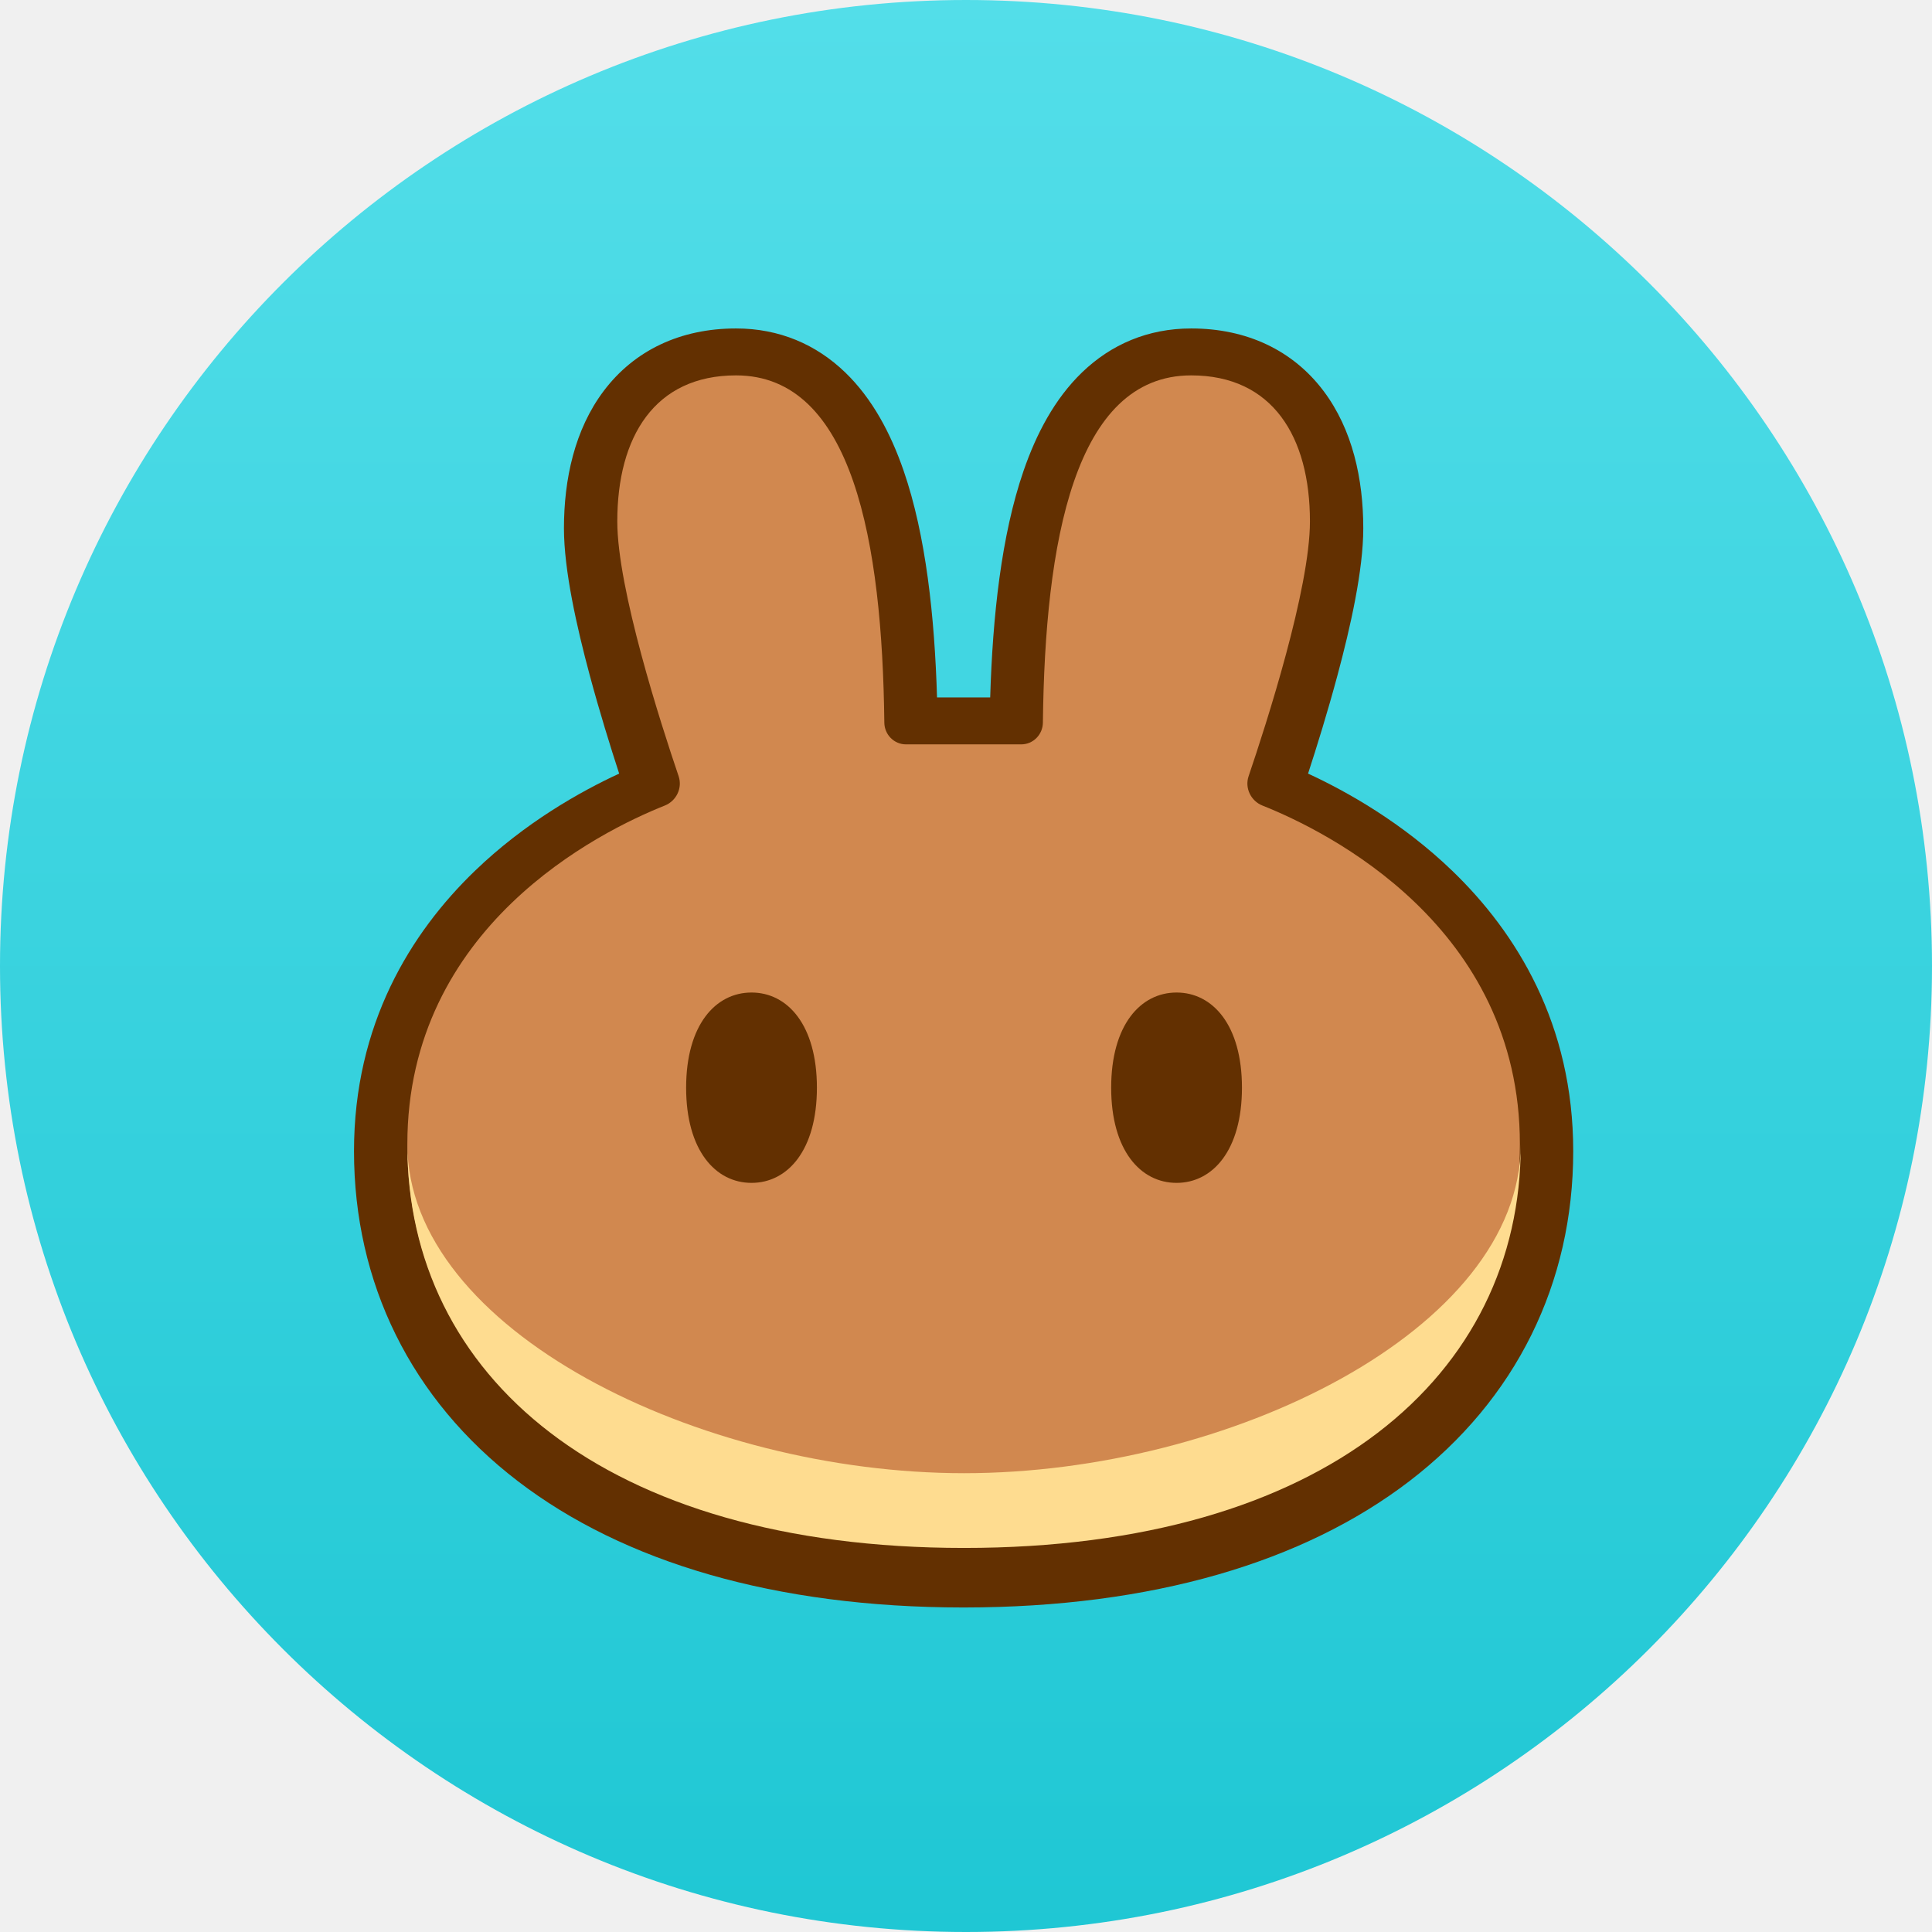
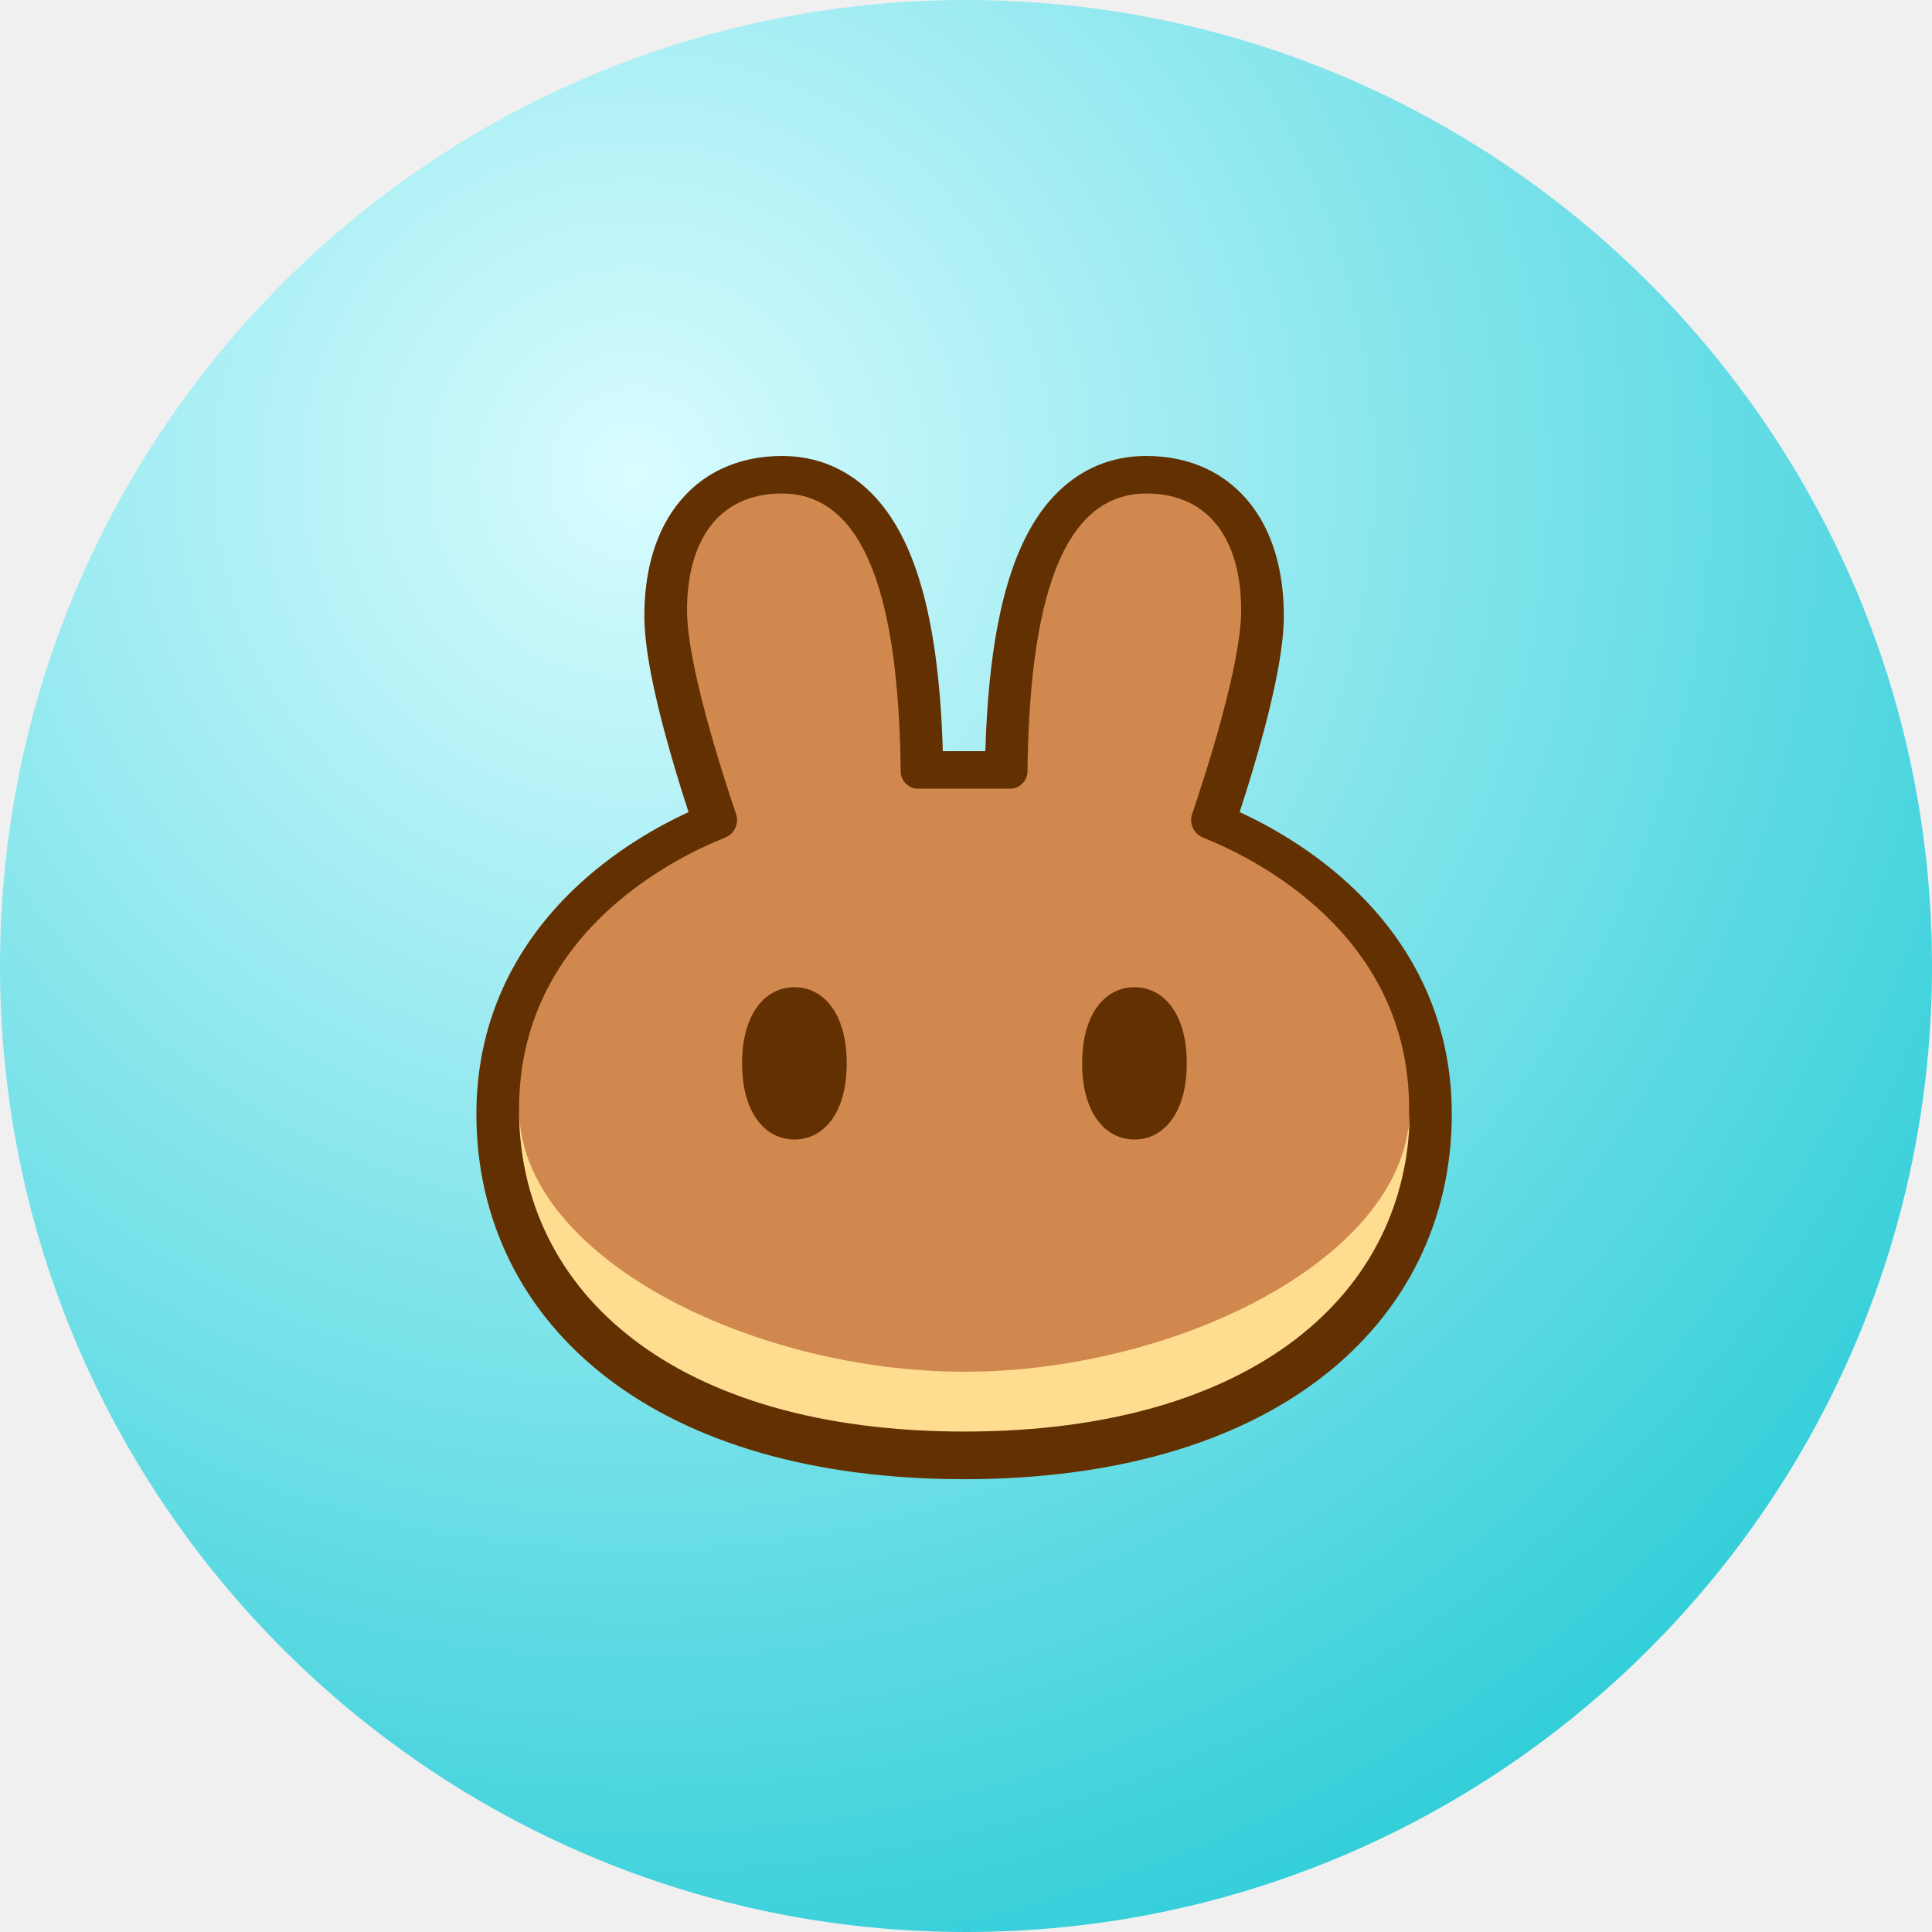
- <svg xmlns="http://www.w3.org/2000/svg" width="255" height="255" viewBox="0 0 255 255" fill="none">
-   <g clip-path="url(#clip0_1313_260)">
-     <path d="M127.5 255C197.916 255 255 197.916 255 127.5C255 57.084 197.916 0 127.5 0C57.084 0 0 57.084 0 127.5C0 197.916 57.084 255 127.5 255Z" fill="url(#paint0_linear_1313_260)" />
-     <path fill-rule="evenodd" clip-rule="evenodd" d="M127.123 212.168C102.309 212.149 82.321 206.195 68.355 195.5C54.222 184.676 46.724 169.317 46.724 151.938C46.724 135.192 54.206 123.116 62.67 114.954C69.305 108.558 76.625 104.461 81.722 102.105C80.57 98.567 79.132 93.936 77.845 89.152C76.123 82.751 74.434 75.241 74.434 69.738C74.434 63.224 75.855 56.682 79.684 51.599C83.73 46.228 89.82 43.352 97.147 43.352C102.874 43.352 107.736 45.475 111.542 49.14C115.18 52.643 117.601 57.294 119.273 62.144C122.211 70.664 123.355 81.369 123.676 92.052H130.694C131.015 81.369 132.159 70.664 135.097 62.144C136.769 57.294 139.19 52.643 142.829 49.14C146.635 45.475 151.497 43.352 157.223 43.352C164.55 43.352 170.641 46.228 174.687 51.599C178.516 56.682 179.936 63.224 179.936 69.738C179.936 75.241 178.247 82.751 176.525 89.152C175.239 93.936 173.801 98.567 172.648 102.105C177.745 104.461 185.066 108.558 191.7 114.954C200.165 123.116 207.646 135.192 207.646 151.938C207.646 169.317 200.148 184.676 186.015 195.5C172.049 206.195 152.061 212.149 127.247 212.168H127.123Z" fill="#633001" />
-     <path d="M97.147 49.546C86.415 49.546 81.475 57.634 81.475 68.82C81.475 77.711 87.215 95.517 89.57 102.449C90.1 104.008 89.267 105.716 87.749 106.321C79.148 109.747 53.765 122.291 53.765 151.02C53.765 181.283 79.56 204.101 127.128 204.137C127.147 204.137 127.166 204.137 127.185 204.137C127.204 204.137 127.223 204.137 127.242 204.137C174.81 204.101 200.605 181.283 200.605 151.02C200.605 122.291 175.222 109.747 166.62 106.321C165.102 105.716 164.27 104.008 164.8 102.449C167.155 95.517 172.895 77.711 172.895 68.82C172.895 57.634 167.955 49.546 157.223 49.546C141.775 49.546 137.924 71.653 137.649 95.378C137.631 96.962 136.363 98.247 134.795 98.247H119.575C118.006 98.247 116.739 96.962 116.721 95.378C116.446 71.653 112.595 49.546 97.147 49.546Z" fill="#D1884F" />
-     <path d="M127.242 194.443C92.291 194.443 53.825 175.543 53.765 151.077C53.765 151.116 53.765 151.154 53.765 151.192C53.765 181.479 79.601 204.309 127.242 204.309C174.882 204.309 200.718 181.479 200.718 151.192C200.718 151.154 200.718 151.116 200.718 151.077C200.658 175.543 162.192 194.443 127.242 194.443Z" fill="#FEDC90" />
-     <path d="M107.822 143.563C107.822 151.823 103.958 156.125 99.191 156.125C94.424 156.125 90.56 151.823 90.56 143.563C90.56 135.303 94.424 131.001 99.191 131.001C103.958 131.001 107.822 135.303 107.822 143.563Z" fill="#633001" />
-     <path d="M163.923 143.563C163.923 151.823 160.059 156.125 155.292 156.125C150.525 156.125 146.661 151.823 146.661 143.563C146.661 135.303 150.525 131.001 155.292 131.001C160.059 131.001 163.923 135.303 163.923 143.563Z" fill="#633001" />
+ <svg xmlns="http://www.w3.org/2000/svg" viewBox="0 0 600 600">
+   <circle cx="300" cy="300" r="300" fill="url(#a)" />
+   <g transform="scale(5,5),translate(12,12)">
+     <path fill-rule="evenodd" clip-rule="evenodd" d="M47.858 79.875c-9.342-.007-16.866-2.249-22.124-6.275-5.321-4.075-8.144-9.857-8.144-16.4 0-6.304 2.817-10.85 6.004-13.923 2.497-2.408 5.253-3.95 7.172-4.838a99.818 99.818 0 01-1.46-4.876c-.648-2.41-1.284-5.237-1.284-7.309 0-2.452.535-4.915 1.977-6.829 1.523-2.021 3.816-3.104 6.574-3.104 2.156 0 3.986.8 5.42 2.179 1.369 1.318 2.28 3.07 2.91 4.895 1.106 3.208 1.537 7.238 1.657 11.26h2.643c.12-4.022.551-8.052 1.657-11.26.63-1.825 1.541-3.577 2.91-4.895 1.434-1.38 3.264-2.18 5.42-2.18 2.758 0 5.051 1.084 6.574 3.105 1.442 1.914 1.977 4.377 1.977 6.83 0 2.071-.636 4.898-1.284 7.308a99.707 99.707 0 01-1.46 4.876c1.919.888 4.675 2.43 7.172 4.838 3.187 3.073 6.004 7.619 6.004 13.923 0 6.543-2.823 12.325-8.144 16.4-5.257 4.026-12.782 6.268-22.124 6.275h-.047z" fill="#633001" />
+     <path d="M36.573 18.653c-4.04 0-5.9 3.045-5.9 7.256 0 3.347 2.16 10.05 3.048 12.66.199.587-.114 1.23-.686 1.458-3.238 1.29-12.794 6.012-12.794 16.828 0 11.393 9.711 19.983 27.619 19.997h.043c17.908-.014 27.619-8.604 27.619-19.997 0-10.816-9.556-15.539-12.794-16.828a1.176 1.176 0 01-.686-1.458c.887-2.61 3.048-9.313 3.048-12.66 0-4.211-1.86-7.256-5.9-7.256-5.816 0-7.266 8.322-7.37 17.254a1.084 1.084 0 01-1.074 1.08h-5.73c-.59 0-1.067-.484-1.074-1.08-.103-8.932-1.553-17.254-7.369-17.254z" fill="#D1884F" />
+     <path d="M47.903 73.202c-13.158 0-27.64-7.115-27.662-16.326v.043c0 11.403 9.727 19.997 27.662 19.997s27.661-8.594 27.661-19.997v-.043c-.022 9.21-14.503 16.326-27.661 16.326z" fill="#FEDC90" />
+     <path d="M40.592 54.047c0 3.11-1.455 4.73-3.25 4.73-1.794 0-3.249-1.62-3.249-4.73 0-3.11 1.455-4.73 3.25-4.73 1.794 0 3.249 1.62 3.249 4.73zM61.712 54.047c0 3.11-1.455 4.73-3.25 4.73-1.794 0-3.248-1.62-3.248-4.73 0-3.11 1.454-4.73 3.249-4.73 1.794 0 3.25 1.62 3.25 4.73z" fill="#633001" />
  </g>
-   <defs>
-     <linearGradient id="paint0_linear_1313_260" x1="127.5" y1="0" x2="127.5" y2="255" gradientUnits="userSpaceOnUse">
-       <stop stop-color="#53DEE9" />
-       <stop offset="1" stop-color="#1FC7D4" />
-     </linearGradient>
-     <clipPath id="clip0_1313_260">
-       <rect width="255" height="255" fill="white" />
-     </clipPath>
-   </defs>
+   <radialGradient id="a" cx="0" cy="0" gradientTransform="rotate(54.2 -42.3 263.4) scale(497.082)" gradientUnits="userSpaceOnUse" r="1">
+     <stop offset="0" stop-color="#d9fcff" />
+     <stop offset="1" stop-color="#32ced9" />
+   </radialGradient>
</svg>
